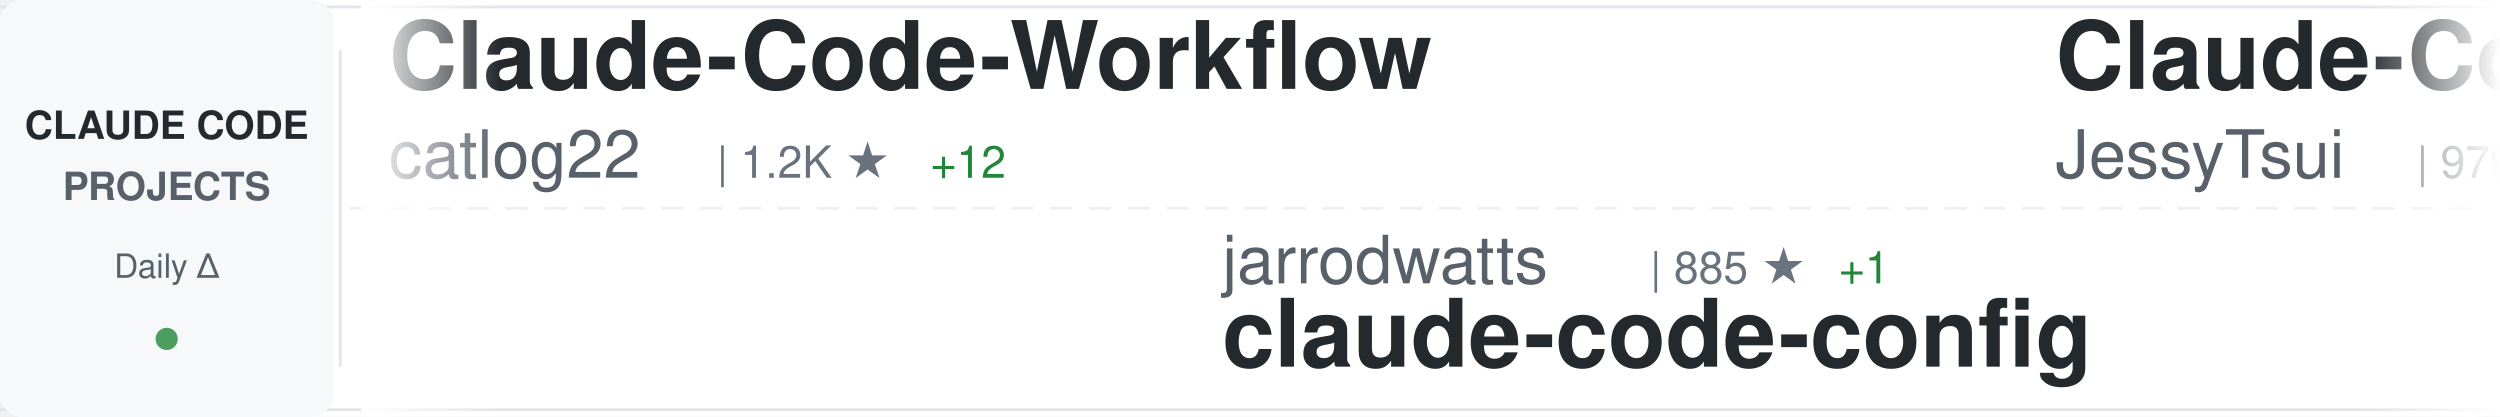
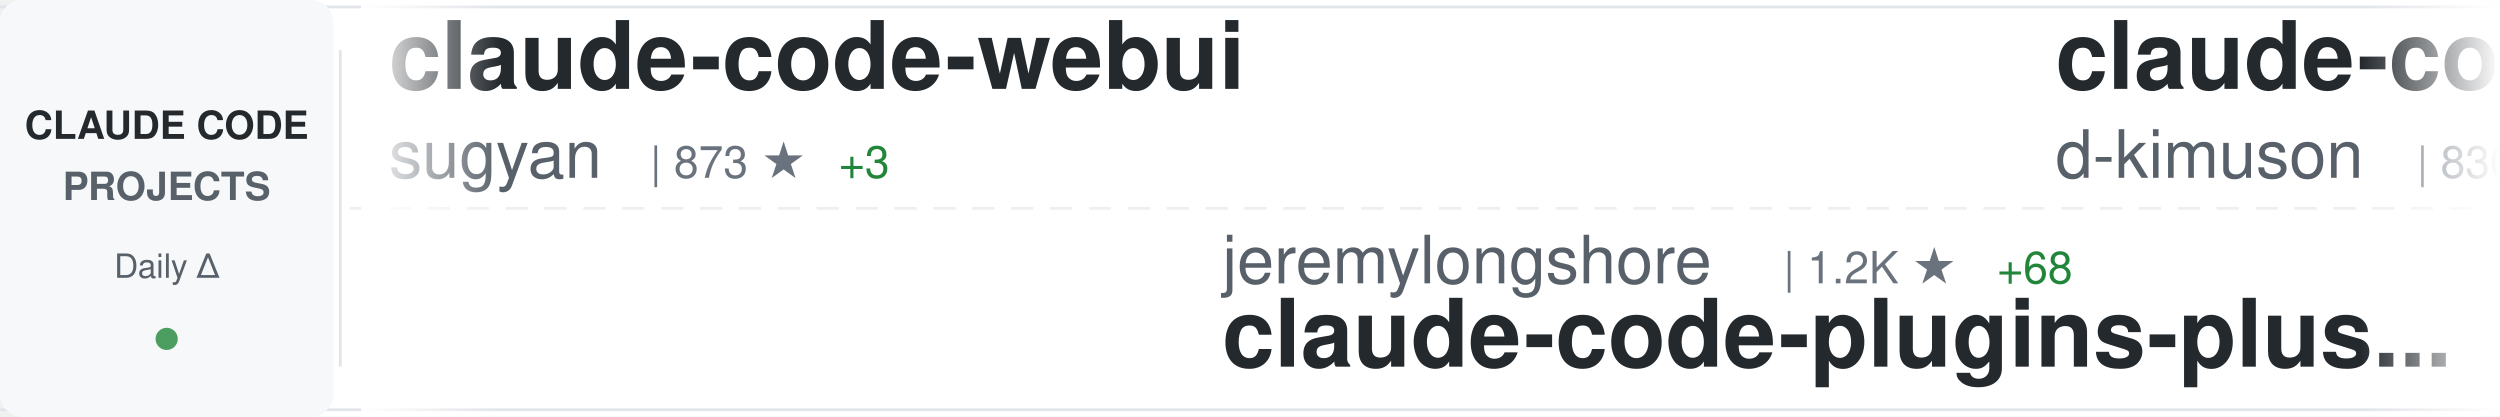
<svg xmlns="http://www.w3.org/2000/svg" width="900" height="150">
  <defs>
    <linearGradient id="awesomeLeftFade" x1="0%" y1="0%" x2="100%" y2="0%">
      <stop offset="0%" style="stop-color:#ffffff;stop-opacity:1" />
      <stop offset="100%" style="stop-color:#ffffff;stop-opacity:0" />
    </linearGradient>
    <linearGradient id="awesomeRightFade" x1="0%" y1="0%" x2="100%" y2="0%">
      <stop offset="0%" style="stop-color:#ffffff;stop-opacity:0" />
      <stop offset="100%" style="stop-color:#ffffff;stop-opacity:1" />
    </linearGradient>
  </defs>
  <rect width="900" height="150" fill="#ffffff" rx="8" />
  <rect x="0" y="2" width="900" height="1" fill="#e1e4e8" />
  <rect x="0" y="147" width="900" height="1" fill="#e1e4e8" />
  <line x1="0" y1="75" x2="900" y2="75" stroke="#e1e4e8" stroke-width="1" stroke-dasharray="8 6" opacity="0.6" />
  <rect x="0" y="0" width="120" height="150" fill="#f6f8fa" rx="8" />
  <text x="60" y="50" font-family="-apple-system, BlinkMacSystemFont, 'Segoe UI', Helvetica, Arial, sans-serif" font-size="14" font-weight="600" fill="#24292e" text-anchor="middle">CLAUDE CODE</text>
  <text x="60" y="72" font-family="-apple-system, BlinkMacSystemFont, 'Segoe UI', Helvetica, Arial, sans-serif" font-size="14" font-weight="600" fill="#586069" text-anchor="middle">PROJECTS</text>
  <text x="60" y="100" font-family="-apple-system, BlinkMacSystemFont, 'Segoe UI', Helvetica, Arial, sans-serif" font-size="12" font-weight="500" fill="#586069" text-anchor="middle">Daily Δ</text>
  <circle cx="60" cy="122" r="4" fill="#22863a" opacity="0.8" />
  <rect x="122" y="18" width="1" height="114" fill="#e1e4e8" />
  <clipPath id="awesomeTickerClip">
    <rect x="130" y="0" width="770" height="150" />
  </clipPath>
  <g clip-path="url(#awesomeTickerClip)">
    <g id="awesomeTickerItems">
      <animateTransform attributeName="transform" attributeType="XML" type="translate" from="0 0" to="-3000 0" dur="54s" repeatCount="indefinite" />
      <g transform="translate(0, 0)">
-         <text x="140" y="32" font-family="-apple-system, BlinkMacSystemFont, 'Segoe UI', Helvetica, Arial, sans-serif" font-size="34" font-weight="600" fill="#24292e">Claude-Code-Workflow</text>
-         <text x="140" y="64" font-family="-apple-system, BlinkMacSystemFont, 'Segoe UI', Helvetica, Arial, sans-serif" font-size="24" font-weight="400" fill="#586069">catlog22</text>
-         <text x="258" y="64" font-family="-apple-system, BlinkMacSystemFont, 'Segoe UI', Helvetica, Arial, sans-serif" font-size="16" font-weight="500" fill="#6a737d">| 1.2K ★</text>
-         <text x="335" y="64" font-family="-apple-system, BlinkMacSystemFont, 'Segoe UI', Helvetica, Arial, sans-serif" font-size="16" font-weight="500" fill="#22863a"> +12</text>
+         <text x="140" y="32" font-family="-apple-system, BlinkMacSystemFont, 'Segoe UI', Helvetica, Arial, sans-serif" font-size="34" font-weight="600" fill="#24292e">claude-code-webui</text>
+         <text x="140" y="64" font-family="-apple-system, BlinkMacSystemFont, 'Segoe UI', Helvetica, Arial, sans-serif" font-size="24" font-weight="400" fill="#586069">sugyan</text>
+         <text x="234" y="64" font-family="-apple-system, BlinkMacSystemFont, 'Segoe UI', Helvetica, Arial, sans-serif" font-size="16" font-weight="500" fill="#6a737d">| 873 ★</text>
+         <text x="302" y="64" font-family="-apple-system, BlinkMacSystemFont, 'Segoe UI', Helvetica, Arial, sans-serif" font-size="16" font-weight="500" fill="#22863a"> +3</text>
      </g>
      <g transform="translate(300, 0)">
-         <text x="140" y="102" font-family="-apple-system, BlinkMacSystemFont, 'Segoe UI', Helvetica, Arial, sans-serif" font-size="24" font-weight="400" fill="#586069">jarrodwatts</text>
-         <text x="294" y="102" font-family="-apple-system, BlinkMacSystemFont, 'Segoe UI', Helvetica, Arial, sans-serif" font-size="16" font-weight="500" fill="#6a737d">| 885 ★</text>
-         <text x="362" y="102" font-family="-apple-system, BlinkMacSystemFont, 'Segoe UI', Helvetica, Arial, sans-serif" font-size="16" font-weight="500" fill="#22863a"> +1</text>
-         <text x="140" y="132" font-family="-apple-system, BlinkMacSystemFont, 'Segoe UI', Helvetica, Arial, sans-serif" font-size="34" font-weight="600" fill="#24292e">claude-code-config</text>
+         <text x="140" y="102" font-family="-apple-system, BlinkMacSystemFont, 'Segoe UI', Helvetica, Arial, sans-serif" font-size="24" font-weight="400" fill="#586069">jeremylongshore</text>
+         <text x="342" y="102" font-family="-apple-system, BlinkMacSystemFont, 'Segoe UI', Helvetica, Arial, sans-serif" font-size="16" font-weight="500" fill="#6a737d">| 1.2K ★</text>
+         <text x="419" y="102" font-family="-apple-system, BlinkMacSystemFont, 'Segoe UI', Helvetica, Arial, sans-serif" font-size="16" font-weight="500" fill="#22863a"> +68</text>
+         <text x="140" y="132" font-family="-apple-system, BlinkMacSystemFont, 'Segoe UI', Helvetica, Arial, sans-serif" font-size="34" font-weight="600" fill="#24292e">claude-code-plugins-plus...</text>
      </g>
      <g transform="translate(600, 0)">
-         <text x="140" y="32" font-family="-apple-system, BlinkMacSystemFont, 'Segoe UI', Helvetica, Arial, sans-serif" font-size="34" font-weight="600" fill="#24292e">Claude-Code-Remote</text>
-         <text x="140" y="64" font-family="-apple-system, BlinkMacSystemFont, 'Segoe UI', Helvetica, Arial, sans-serif" font-size="24" font-weight="400" fill="#586069">JessyTsui</text>
-         <text x="270" y="64" font-family="-apple-system, BlinkMacSystemFont, 'Segoe UI', Helvetica, Arial, sans-serif" font-size="16" font-weight="500" fill="#6a737d">| 979 ★</text>
+         <text x="140" y="32" font-family="-apple-system, BlinkMacSystemFont, 'Segoe UI', Helvetica, Arial, sans-serif" font-size="34" font-weight="600" fill="#24292e">claude-code-viewer</text>
+         <text x="140" y="64" font-family="-apple-system, BlinkMacSystemFont, 'Segoe UI', Helvetica, Arial, sans-serif" font-size="24" font-weight="400" fill="#586069">d-kimuson</text>
+         <text x="270" y="64" font-family="-apple-system, BlinkMacSystemFont, 'Segoe UI', Helvetica, Arial, sans-serif" font-size="16" font-weight="500" fill="#6a737d">| 830 ★</text>
+         <text x="338" y="64" font-family="-apple-system, BlinkMacSystemFont, 'Segoe UI', Helvetica, Arial, sans-serif" font-size="16" font-weight="500" fill="#22863a"> +3</text>
      </g>
      <g transform="translate(900, 0)">
-         <text x="140" y="102" font-family="-apple-system, BlinkMacSystemFont, 'Segoe UI', Helvetica, Arial, sans-serif" font-size="24" font-weight="400" fill="#586069">numman-ali</text>
-         <text x="282" y="102" font-family="-apple-system, BlinkMacSystemFont, 'Segoe UI', Helvetica, Arial, sans-serif" font-size="16" font-weight="500" fill="#6a737d">| 7.3K ★</text>
-         <text x="359" y="102" font-family="-apple-system, BlinkMacSystemFont, 'Segoe UI', Helvetica, Arial, sans-serif" font-size="16" font-weight="500" fill="#22863a"> +82</text>
-         <text x="140" y="132" font-family="-apple-system, BlinkMacSystemFont, 'Segoe UI', Helvetica, Arial, sans-serif" font-size="34" font-weight="600" fill="#24292e">openskills</text>
+         <text x="140" y="102" font-family="-apple-system, BlinkMacSystemFont, 'Segoe UI', Helvetica, Arial, sans-serif" font-size="24" font-weight="400" fill="#586069">frankbria</text>
+         <text x="270" y="102" font-family="-apple-system, BlinkMacSystemFont, 'Segoe UI', Helvetica, Arial, sans-serif" font-size="16" font-weight="500" fill="#6a737d">| 5.9K ★</text>
+         <text x="347" y="102" font-family="-apple-system, BlinkMacSystemFont, 'Segoe UI', Helvetica, Arial, sans-serif" font-size="16" font-weight="500" fill="#22863a"> +75</text>
+         <text x="140" y="132" font-family="-apple-system, BlinkMacSystemFont, 'Segoe UI', Helvetica, Arial, sans-serif" font-size="34" font-weight="600" fill="#24292e">ralph-claude-code</text>
      </g>
      <g transform="translate(1200, 0)">
-         <text x="140" y="32" font-family="-apple-system, BlinkMacSystemFont, 'Segoe UI', Helvetica, Arial, sans-serif" font-size="34" font-weight="600" fill="#24292e">claude-code-settings</text>
-         <text x="140" y="64" font-family="-apple-system, BlinkMacSystemFont, 'Segoe UI', Helvetica, Arial, sans-serif" font-size="24" font-weight="400" fill="#586069">feiskyer</text>
-         <text x="258" y="64" font-family="-apple-system, BlinkMacSystemFont, 'Segoe UI', Helvetica, Arial, sans-serif" font-size="16" font-weight="500" fill="#6a737d">| 1.2K ★</text>
-         <text x="335" y="64" font-family="-apple-system, BlinkMacSystemFont, 'Segoe UI', Helvetica, Arial, sans-serif" font-size="16" font-weight="500" fill="#22863a"> +5</text>
+         <text x="140" y="32" font-family="-apple-system, BlinkMacSystemFont, 'Segoe UI', Helvetica, Arial, sans-serif" font-size="34" font-weight="600" fill="#24292e">sc-claude-code-files</text>
+         <text x="140" y="64" font-family="-apple-system, BlinkMacSystemFont, 'Segoe UI', Helvetica, Arial, sans-serif" font-size="24" font-weight="400" fill="#586069">https-deeplearning-ai</text>
+         <text x="414" y="64" font-family="-apple-system, BlinkMacSystemFont, 'Segoe UI', Helvetica, Arial, sans-serif" font-size="16" font-weight="500" fill="#6a737d">| 382 ★</text>
+         <text x="482" y="64" font-family="-apple-system, BlinkMacSystemFont, 'Segoe UI', Helvetica, Arial, sans-serif" font-size="16" font-weight="500" fill="#22863a"> +3</text>
      </g>
      <g transform="translate(1500, 0)">
+         <text x="140" y="102" font-family="-apple-system, BlinkMacSystemFont, 'Segoe UI', Helvetica, Arial, sans-serif" font-size="24" font-weight="400" fill="#586069">andrepimenta</text>
+         <text x="306" y="102" font-family="-apple-system, BlinkMacSystemFont, 'Segoe UI', Helvetica, Arial, sans-serif" font-size="16" font-weight="500" fill="#6a737d">| 983 ★</text>
+         <text x="140" y="132" font-family="-apple-system, BlinkMacSystemFont, 'Segoe UI', Helvetica, Arial, sans-serif" font-size="34" font-weight="600" fill="#24292e">claude-code-chat</text>
+       </g>
+       <g transform="translate(1800, 0)">
+         <text x="140" y="32" font-family="-apple-system, BlinkMacSystemFont, 'Segoe UI', Helvetica, Arial, sans-serif" font-size="34" font-weight="600" fill="#24292e">claude-code-prompt-impro...</text>
+         <text x="140" y="64" font-family="-apple-system, BlinkMacSystemFont, 'Segoe UI', Helvetica, Arial, sans-serif" font-size="24" font-weight="400" fill="#586069">severity1</text>
+         <text x="270" y="64" font-family="-apple-system, BlinkMacSystemFont, 'Segoe UI', Helvetica, Arial, sans-serif" font-size="16" font-weight="500" fill="#6a737d">| 1.1K ★</text>
+         <text x="347" y="64" font-family="-apple-system, BlinkMacSystemFont, 'Segoe UI', Helvetica, Arial, sans-serif" font-size="16" font-weight="500" fill="#22863a"> +2</text>
+       </g>
+       <g transform="translate(2100, 0)">
+         <text x="140" y="102" font-family="-apple-system, BlinkMacSystemFont, 'Segoe UI', Helvetica, Arial, sans-serif" font-size="24" font-weight="400" fill="#586069">ChrisWiles</text>
+         <text x="282" y="102" font-family="-apple-system, BlinkMacSystemFont, 'Segoe UI', Helvetica, Arial, sans-serif" font-size="16" font-weight="500" fill="#6a737d">| 5.1K ★</text>
+         <text x="359" y="102" font-family="-apple-system, BlinkMacSystemFont, 'Segoe UI', Helvetica, Arial, sans-serif" font-size="16" font-weight="500" fill="#22863a"> +9</text>
+         <text x="140" y="132" font-family="-apple-system, BlinkMacSystemFont, 'Segoe UI', Helvetica, Arial, sans-serif" font-size="34" font-weight="600" fill="#24292e">claude-code-showcase</text>
+       </g>
+       <g transform="translate(2400, 0)">
+         <text x="140" y="32" font-family="-apple-system, BlinkMacSystemFont, 'Segoe UI', Helvetica, Arial, sans-serif" font-size="34" font-weight="600" fill="#24292e">claude-code</text>
+         <text x="140" y="64" font-family="-apple-system, BlinkMacSystemFont, 'Segoe UI', Helvetica, Arial, sans-serif" font-size="24" font-weight="400" fill="#586069">timothywarner-org</text>
+         <text x="366" y="64" font-family="-apple-system, BlinkMacSystemFont, 'Segoe UI', Helvetica, Arial, sans-serif" font-size="16" font-weight="500" fill="#6a737d">| 193 ★</text>
+       </g>
+       <g transform="translate(2700, 0)">
+         <text x="140" y="102" font-family="-apple-system, BlinkMacSystemFont, 'Segoe UI', Helvetica, Arial, sans-serif" font-size="24" font-weight="400" fill="#586069">alirezarezvani</text>
+         <text x="330" y="102" font-family="-apple-system, BlinkMacSystemFont, 'Segoe UI', Helvetica, Arial, sans-serif" font-size="16" font-weight="500" fill="#6a737d">| 465 ★</text>
+         <text x="398" y="102" font-family="-apple-system, BlinkMacSystemFont, 'Segoe UI', Helvetica, Arial, sans-serif" font-size="16" font-weight="500" fill="#22863a"> +7</text>
+         <text x="140" y="132" font-family="-apple-system, BlinkMacSystemFont, 'Segoe UI', Helvetica, Arial, sans-serif" font-size="34" font-weight="600" fill="#24292e">claude-code-tresor</text>
+       </g>
+       <g transform="translate(3000, 0)">
+         <text x="140" y="32" font-family="-apple-system, BlinkMacSystemFont, 'Segoe UI', Helvetica, Arial, sans-serif" font-size="34" font-weight="600" fill="#24292e">claude-code-webui</text>
+         <text x="140" y="64" font-family="-apple-system, BlinkMacSystemFont, 'Segoe UI', Helvetica, Arial, sans-serif" font-size="24" font-weight="400" fill="#586069">sugyan</text>
+         <text x="234" y="64" font-family="-apple-system, BlinkMacSystemFont, 'Segoe UI', Helvetica, Arial, sans-serif" font-size="16" font-weight="500" fill="#6a737d">| 873 ★</text>
+         <text x="302" y="64" font-family="-apple-system, BlinkMacSystemFont, 'Segoe UI', Helvetica, Arial, sans-serif" font-size="16" font-weight="500" fill="#22863a"> +3</text>
+       </g>
+       <g transform="translate(3300, 0)">
        <text x="140" y="102" font-family="-apple-system, BlinkMacSystemFont, 'Segoe UI', Helvetica, Arial, sans-serif" font-size="24" font-weight="400" fill="#586069">jeremylongshore</text>
-         <text x="342" y="102" font-family="-apple-system, BlinkMacSystemFont, 'Segoe UI', Helvetica, Arial, sans-serif" font-size="16" font-weight="500" fill="#6a737d">| 1.1K ★</text>
-         <text x="419" y="102" font-family="-apple-system, BlinkMacSystemFont, 'Segoe UI', Helvetica, Arial, sans-serif" font-size="16" font-weight="500" fill="#22863a"> +50</text>
+         <text x="342" y="102" font-family="-apple-system, BlinkMacSystemFont, 'Segoe UI', Helvetica, Arial, sans-serif" font-size="16" font-weight="500" fill="#6a737d">| 1.2K ★</text>
+         <text x="419" y="102" font-family="-apple-system, BlinkMacSystemFont, 'Segoe UI', Helvetica, Arial, sans-serif" font-size="16" font-weight="500" fill="#22863a"> +68</text>
        <text x="140" y="132" font-family="-apple-system, BlinkMacSystemFont, 'Segoe UI', Helvetica, Arial, sans-serif" font-size="34" font-weight="600" fill="#24292e">claude-code-plugins-plus...</text>
      </g>
-       <g transform="translate(1800, 0)">
-         <text x="140" y="32" font-family="-apple-system, BlinkMacSystemFont, 'Segoe UI', Helvetica, Arial, sans-serif" font-size="34" font-weight="600" fill="#24292e">CLIProxyAPI</text>
-         <text x="140" y="64" font-family="-apple-system, BlinkMacSystemFont, 'Segoe UI', Helvetica, Arial, sans-serif" font-size="24" font-weight="400" fill="#586069">router-for-me</text>
-         <text x="318" y="64" font-family="-apple-system, BlinkMacSystemFont, 'Segoe UI', Helvetica, Arial, sans-serif" font-size="16" font-weight="500" fill="#6a737d">| 8.5K ★</text>
-         <text x="395" y="64" font-family="-apple-system, BlinkMacSystemFont, 'Segoe UI', Helvetica, Arial, sans-serif" font-size="16" font-weight="500" fill="#22863a"> +134</text>
-       </g>
-       <g transform="translate(2100, 0)">
-         <text x="140" y="102" font-family="-apple-system, BlinkMacSystemFont, 'Segoe UI', Helvetica, Arial, sans-serif" font-size="24" font-weight="400" fill="#586069">sickn33</text>
-         <text x="246" y="102" font-family="-apple-system, BlinkMacSystemFont, 'Segoe UI', Helvetica, Arial, sans-serif" font-size="16" font-weight="500" fill="#6a737d">| 4.9K ★</text>
-         <text x="323" y="102" font-family="-apple-system, BlinkMacSystemFont, 'Segoe UI', Helvetica, Arial, sans-serif" font-size="16" font-weight="500" fill="#22863a"> +499</text>
-         <text x="140" y="132" font-family="-apple-system, BlinkMacSystemFont, 'Segoe UI', Helvetica, Arial, sans-serif" font-size="34" font-weight="600" fill="#24292e">antigravity-awesome-skil...</text>
-       </g>
-       <g transform="translate(2400, 0)">
-         <text x="140" y="32" font-family="-apple-system, BlinkMacSystemFont, 'Segoe UI', Helvetica, Arial, sans-serif" font-size="34" font-weight="600" fill="#24292e">claude-code-configs</text>
-         <text x="140" y="64" font-family="-apple-system, BlinkMacSystemFont, 'Segoe UI', Helvetica, Arial, sans-serif" font-size="24" font-weight="400" fill="#586069">Matt-Dionis</text>
-         <text x="294" y="64" font-family="-apple-system, BlinkMacSystemFont, 'Segoe UI', Helvetica, Arial, sans-serif" font-size="16" font-weight="500" fill="#6a737d">| 612 ★</text>
-         <text x="362" y="64" font-family="-apple-system, BlinkMacSystemFont, 'Segoe UI', Helvetica, Arial, sans-serif" font-size="16" font-weight="500" fill="#22863a"> +1</text>
-       </g>
-       <g transform="translate(2700, 0)">
-         <text x="140" y="102" font-family="-apple-system, BlinkMacSystemFont, 'Segoe UI', Helvetica, Arial, sans-serif" font-size="24" font-weight="400" fill="#586069">sugyan</text>
-         <text x="234" y="102" font-family="-apple-system, BlinkMacSystemFont, 'Segoe UI', Helvetica, Arial, sans-serif" font-size="16" font-weight="500" fill="#6a737d">| 872 ★</text>
-         <text x="302" y="102" font-family="-apple-system, BlinkMacSystemFont, 'Segoe UI', Helvetica, Arial, sans-serif" font-size="16" font-weight="500" fill="#22863a"> +2</text>
-         <text x="140" y="132" font-family="-apple-system, BlinkMacSystemFont, 'Segoe UI', Helvetica, Arial, sans-serif" font-size="34" font-weight="600" fill="#24292e">claude-code-webui</text>
-       </g>
-       <g transform="translate(3000, 0)">
-         <text x="140" y="32" font-family="-apple-system, BlinkMacSystemFont, 'Segoe UI', Helvetica, Arial, sans-serif" font-size="34" font-weight="600" fill="#24292e">Claude-Code-Workflow</text>
-         <text x="140" y="64" font-family="-apple-system, BlinkMacSystemFont, 'Segoe UI', Helvetica, Arial, sans-serif" font-size="24" font-weight="400" fill="#586069">catlog22</text>
-         <text x="258" y="64" font-family="-apple-system, BlinkMacSystemFont, 'Segoe UI', Helvetica, Arial, sans-serif" font-size="16" font-weight="500" fill="#6a737d">| 1.2K ★</text>
-         <text x="335" y="64" font-family="-apple-system, BlinkMacSystemFont, 'Segoe UI', Helvetica, Arial, sans-serif" font-size="16" font-weight="500" fill="#22863a"> +12</text>
-       </g>
-       <g transform="translate(3300, 0)">
-         <text x="140" y="102" font-family="-apple-system, BlinkMacSystemFont, 'Segoe UI', Helvetica, Arial, sans-serif" font-size="24" font-weight="400" fill="#586069">jarrodwatts</text>
-         <text x="294" y="102" font-family="-apple-system, BlinkMacSystemFont, 'Segoe UI', Helvetica, Arial, sans-serif" font-size="16" font-weight="500" fill="#6a737d">| 885 ★</text>
-         <text x="362" y="102" font-family="-apple-system, BlinkMacSystemFont, 'Segoe UI', Helvetica, Arial, sans-serif" font-size="16" font-weight="500" fill="#22863a"> +1</text>
-         <text x="140" y="132" font-family="-apple-system, BlinkMacSystemFont, 'Segoe UI', Helvetica, Arial, sans-serif" font-size="34" font-weight="600" fill="#24292e">claude-code-config</text>
-       </g>
      <g transform="translate(3600, 0)">
-         <text x="140" y="32" font-family="-apple-system, BlinkMacSystemFont, 'Segoe UI', Helvetica, Arial, sans-serif" font-size="34" font-weight="600" fill="#24292e">Claude-Code-Remote</text>
-         <text x="140" y="64" font-family="-apple-system, BlinkMacSystemFont, 'Segoe UI', Helvetica, Arial, sans-serif" font-size="24" font-weight="400" fill="#586069">JessyTsui</text>
-         <text x="270" y="64" font-family="-apple-system, BlinkMacSystemFont, 'Segoe UI', Helvetica, Arial, sans-serif" font-size="16" font-weight="500" fill="#6a737d">| 979 ★</text>
+         <text x="140" y="32" font-family="-apple-system, BlinkMacSystemFont, 'Segoe UI', Helvetica, Arial, sans-serif" font-size="34" font-weight="600" fill="#24292e">claude-code-viewer</text>
+         <text x="140" y="64" font-family="-apple-system, BlinkMacSystemFont, 'Segoe UI', Helvetica, Arial, sans-serif" font-size="24" font-weight="400" fill="#586069">d-kimuson</text>
+         <text x="270" y="64" font-family="-apple-system, BlinkMacSystemFont, 'Segoe UI', Helvetica, Arial, sans-serif" font-size="16" font-weight="500" fill="#6a737d">| 830 ★</text>
+         <text x="338" y="64" font-family="-apple-system, BlinkMacSystemFont, 'Segoe UI', Helvetica, Arial, sans-serif" font-size="16" font-weight="500" fill="#22863a"> +3</text>
      </g>
      <g transform="translate(3900, 0)">
-         <text x="140" y="102" font-family="-apple-system, BlinkMacSystemFont, 'Segoe UI', Helvetica, Arial, sans-serif" font-size="24" font-weight="400" fill="#586069">numman-ali</text>
-         <text x="282" y="102" font-family="-apple-system, BlinkMacSystemFont, 'Segoe UI', Helvetica, Arial, sans-serif" font-size="16" font-weight="500" fill="#6a737d">| 7.3K ★</text>
-         <text x="359" y="102" font-family="-apple-system, BlinkMacSystemFont, 'Segoe UI', Helvetica, Arial, sans-serif" font-size="16" font-weight="500" fill="#22863a"> +82</text>
-         <text x="140" y="132" font-family="-apple-system, BlinkMacSystemFont, 'Segoe UI', Helvetica, Arial, sans-serif" font-size="34" font-weight="600" fill="#24292e">openskills</text>
+         <text x="140" y="102" font-family="-apple-system, BlinkMacSystemFont, 'Segoe UI', Helvetica, Arial, sans-serif" font-size="24" font-weight="400" fill="#586069">frankbria</text>
+         <text x="270" y="102" font-family="-apple-system, BlinkMacSystemFont, 'Segoe UI', Helvetica, Arial, sans-serif" font-size="16" font-weight="500" fill="#6a737d">| 5.9K ★</text>
+         <text x="347" y="102" font-family="-apple-system, BlinkMacSystemFont, 'Segoe UI', Helvetica, Arial, sans-serif" font-size="16" font-weight="500" fill="#22863a"> +75</text>
+         <text x="140" y="132" font-family="-apple-system, BlinkMacSystemFont, 'Segoe UI', Helvetica, Arial, sans-serif" font-size="34" font-weight="600" fill="#24292e">ralph-claude-code</text>
      </g>
    </g>
  </g>
  <rect x="130" y="0" width="50" height="150" fill="url(#awesomeLeftFade)" />
  <rect x="850" y="0" width="50" height="150" fill="url(#awesomeRightFade)" />
</svg>
